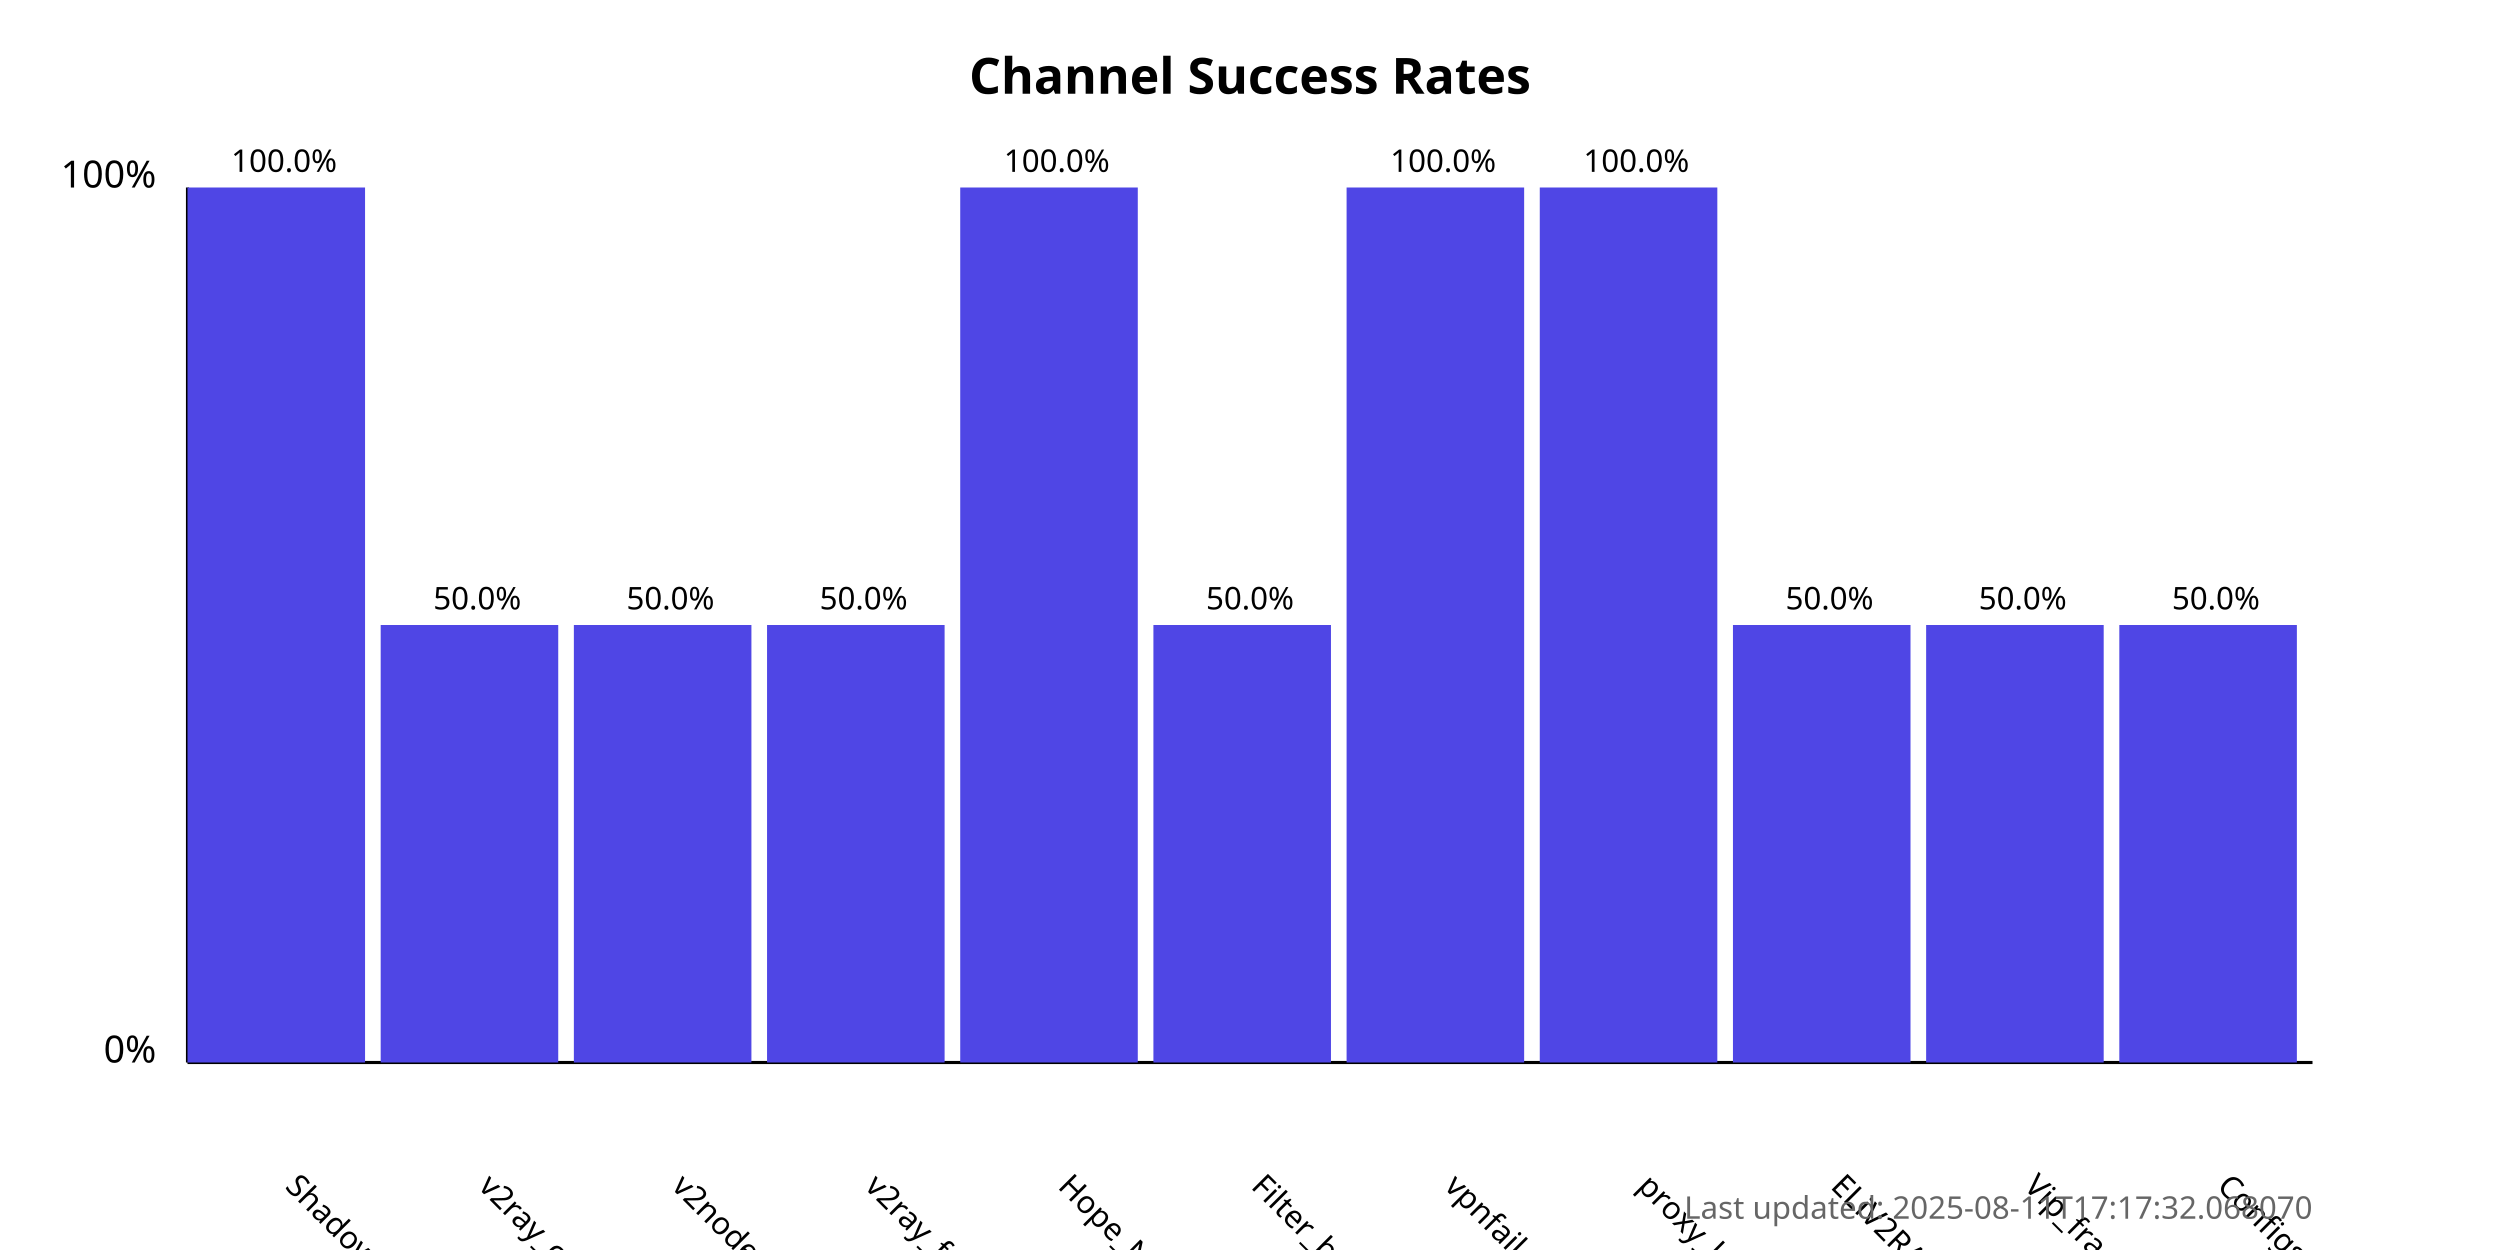
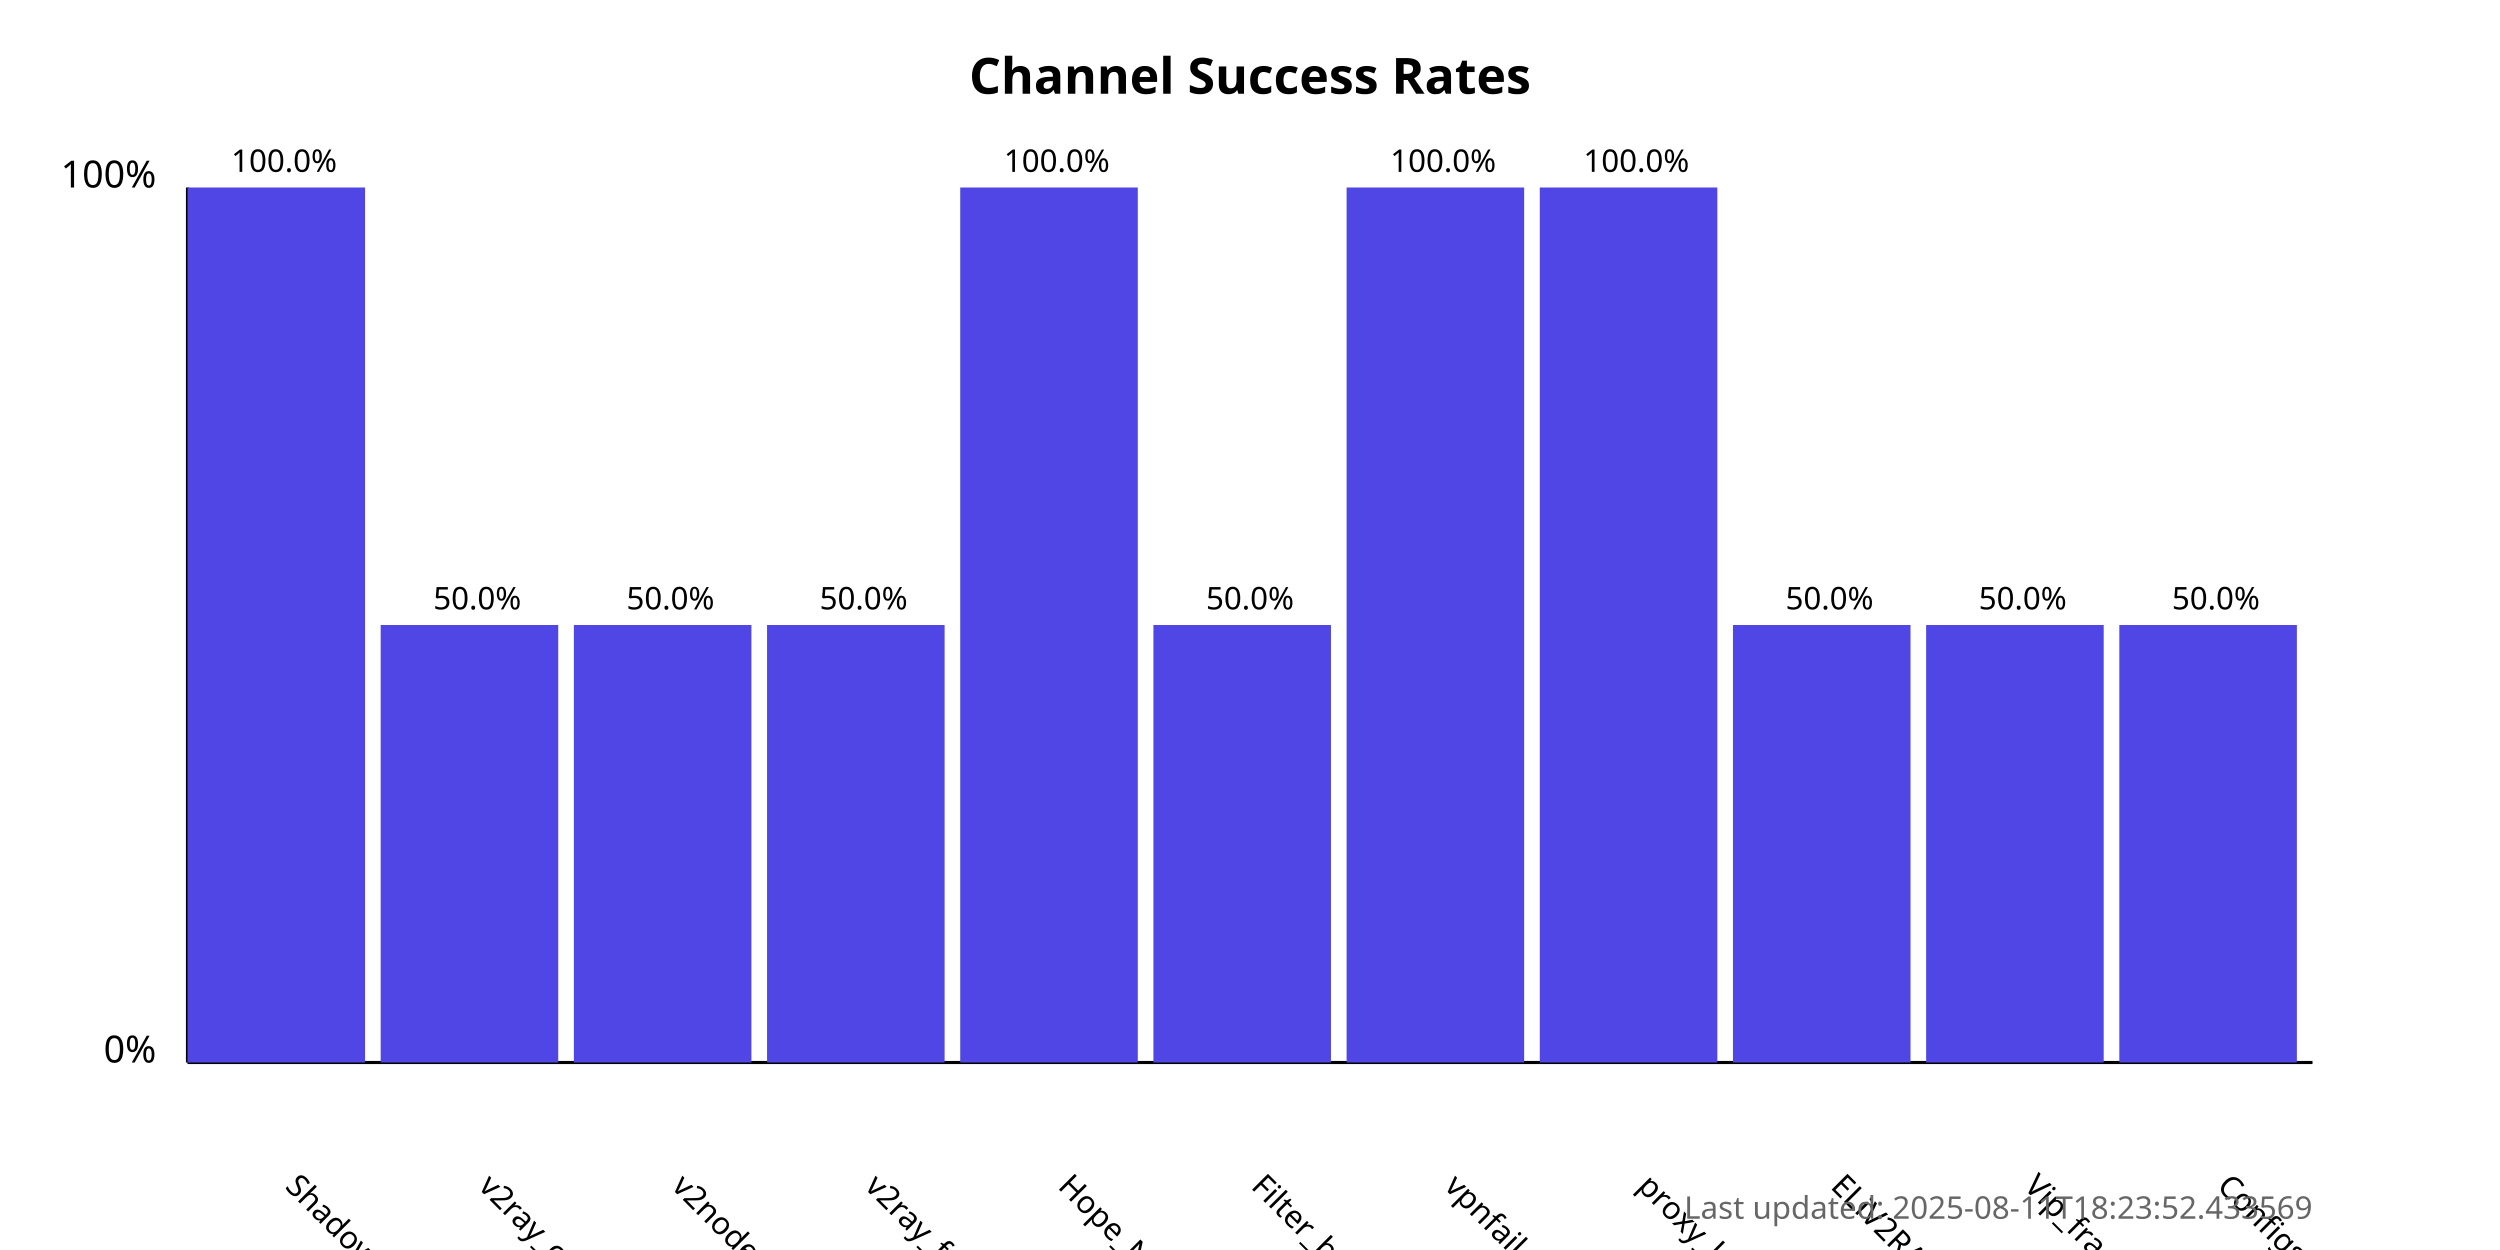
<svg xmlns="http://www.w3.org/2000/svg" width="800" height="400">
  <style>
            .chart-title { font: bold 16px sans-serif; }
            .axis-label { font: 12px sans-serif; }
            .tick-label { font: 10px sans-serif; }
            .bar { fill: #4f46e5; }
            .bar:hover { fill: #6366f1; }
            .timestamp { font: 10px sans-serif; fill: #666; }
        </style>
  <text x="400.0" y="30" text-anchor="middle" class="chart-title">
            Channel Success Rates
        </text>
  <line x1="60" y1="340" x2="60" y2="60" stroke="black" stroke-width="1" />
  <line x1="60" y1="340" x2="740" y2="340" stroke="black" stroke-width="1" />
  <text x="50" y="340" text-anchor="end" class="axis-label">0%</text>
  <text x="50" y="60" text-anchor="end" class="axis-label">100%</text>
  <g>
    <rect x="60" y="60.0" width="56.818" height="280.0" class="bar" />
    <text x="90.909" y="380" transform="rotate(45, 90.90909, 380)" text-anchor="start" class="tick-label">
                ShadowProxy66
            </text>
    <text x="90.909" y="55.0" text-anchor="middle" class="tick-label">
                100.0%
            </text>
  </g>
  <g>
    <rect x="121.818" y="200.0" width="56.818" height="140.0" class="bar" />
    <text x="152.727" y="380" transform="rotate(45, 152.7273, 380)" text-anchor="start" class="tick-label">
                v2ray_configs_pool
            </text>
    <text x="152.727" y="195.0" text-anchor="middle" class="tick-label">
                50.0%
            </text>
  </g>
  <g>
    <rect x="183.636" y="200.0" width="56.818" height="140.0" class="bar" />
    <text x="214.545" y="380" transform="rotate(45, 214.5455, 380)" text-anchor="start" class="tick-label">
                v2nodes
            </text>
    <text x="214.545" y="195.0" text-anchor="middle" class="tick-label">
                50.0%
            </text>
  </g>
  <g>
    <rect x="245.455" y="200.0" width="56.818" height="140.0" class="bar" />
    <text x="276.364" y="380" transform="rotate(45, 276.3636, 380)" text-anchor="start" class="tick-label">
                v2ray_free_conf
            </text>
    <text x="276.364" y="195.0" text-anchor="middle" class="tick-label">
                50.0%
            </text>
  </g>
  <g>
    <rect x="307.273" y="60.0" width="56.818" height="280.0" class="bar" />
    <text x="338.182" y="380" transform="rotate(45, 338.1818, 380)" text-anchor="start" class="tick-label">
                Hope_Net
            </text>
    <text x="338.182" y="55.0" text-anchor="middle" class="tick-label">
                100.0%
            </text>
  </g>
  <g>
    <rect x="369.091" y="200.0" width="56.818" height="140.0" class="bar" />
    <text x="400.0" y="380" transform="rotate(45, 400.0, 380)" text-anchor="start" class="tick-label">
                Filter_breaker
            </text>
    <text x="400.0" y="195.0" text-anchor="middle" class="tick-label">
                50.0%
            </text>
  </g>
  <g>
    <rect x="430.909" y="60.0" width="56.818" height="280.0" class="bar" />
    <text x="461.818" y="380" transform="rotate(45, 461.8182, 380)" text-anchor="start" class="tick-label">
                vpnfail_vless
            </text>
    <text x="461.818" y="55.0" text-anchor="middle" class="tick-label">
                100.0%
            </text>
  </g>
  <g>
    <rect x="492.727" y="60.0" width="56.818" height="280.0" class="bar" />
    <text x="523.636" y="380" transform="rotate(45, 523.6364, 380)" text-anchor="start" class="tick-label">
                proxy_kafee
            </text>
    <text x="523.636" y="55.0" text-anchor="middle" class="tick-label">
                100.0%
            </text>
  </g>
  <g>
    <rect x="554.545" y="200.0" width="56.818" height="140.0" class="bar" />
    <text x="585.455" y="380" transform="rotate(45, 585.4545, 380)" text-anchor="start" class="tick-label">
                ELiV2RAY
            </text>
    <text x="585.455" y="195.0" text-anchor="middle" class="tick-label">
                50.0%
            </text>
  </g>
  <g>
    <rect x="616.364" y="200.0" width="56.818" height="140.0" class="bar" />
    <text x="647.273" y="380" transform="rotate(45, 647.2727, 380)" text-anchor="start" class="tick-label">
                Vip_fragment_v2ray
            </text>
    <text x="647.273" y="195.0" text-anchor="middle" class="tick-label">
                50.0%
            </text>
  </g>
  <g>
    <rect x="678.182" y="200.0" width="56.818" height="140.0" class="bar" />
    <text x="709.091" y="380" transform="rotate(45, 709.0909, 380)" text-anchor="start" class="tick-label">
                ConfigsHubPlus
            </text>
    <text x="709.091" y="195.0" text-anchor="middle" class="tick-label">
                50.0%
            </text>
  </g>
  <text x="740" y="390" text-anchor="end" class="timestamp">
-             Last updated: 2025-08-11T17:17:32.068070
+             Last updated: 2025-08-11T18:23:52.433569
        </text>
</svg>
